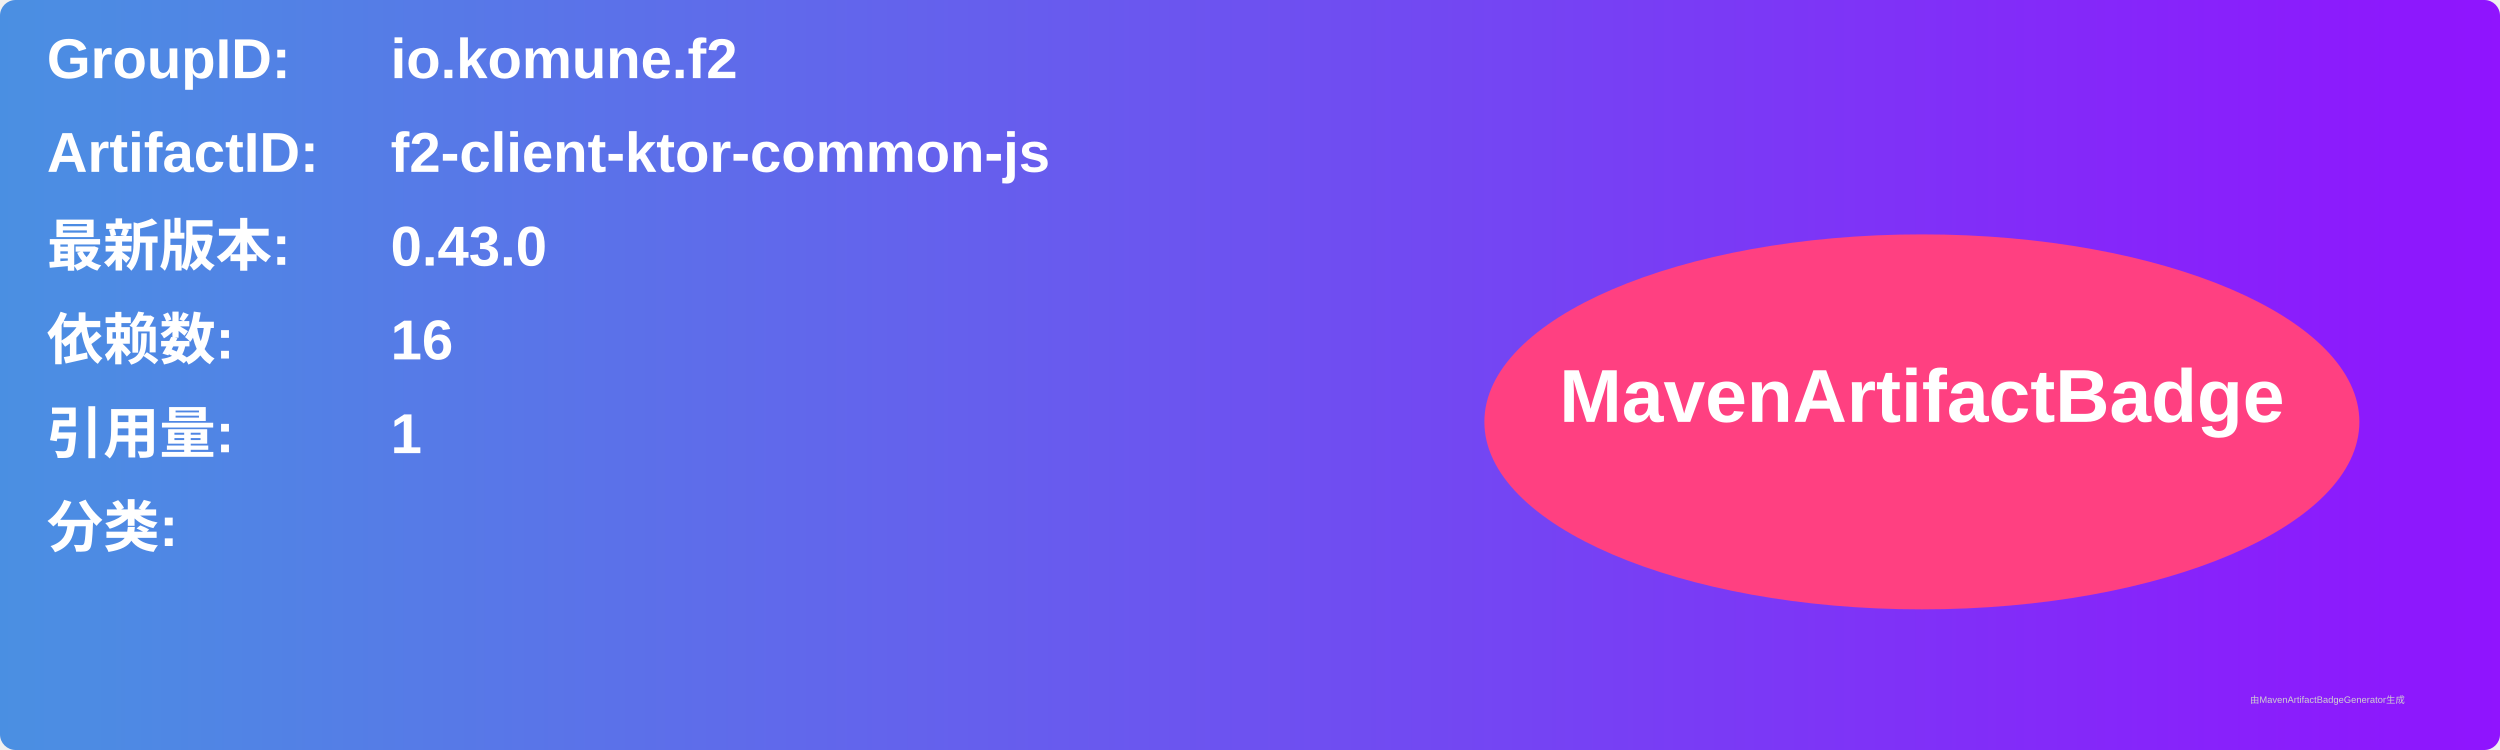
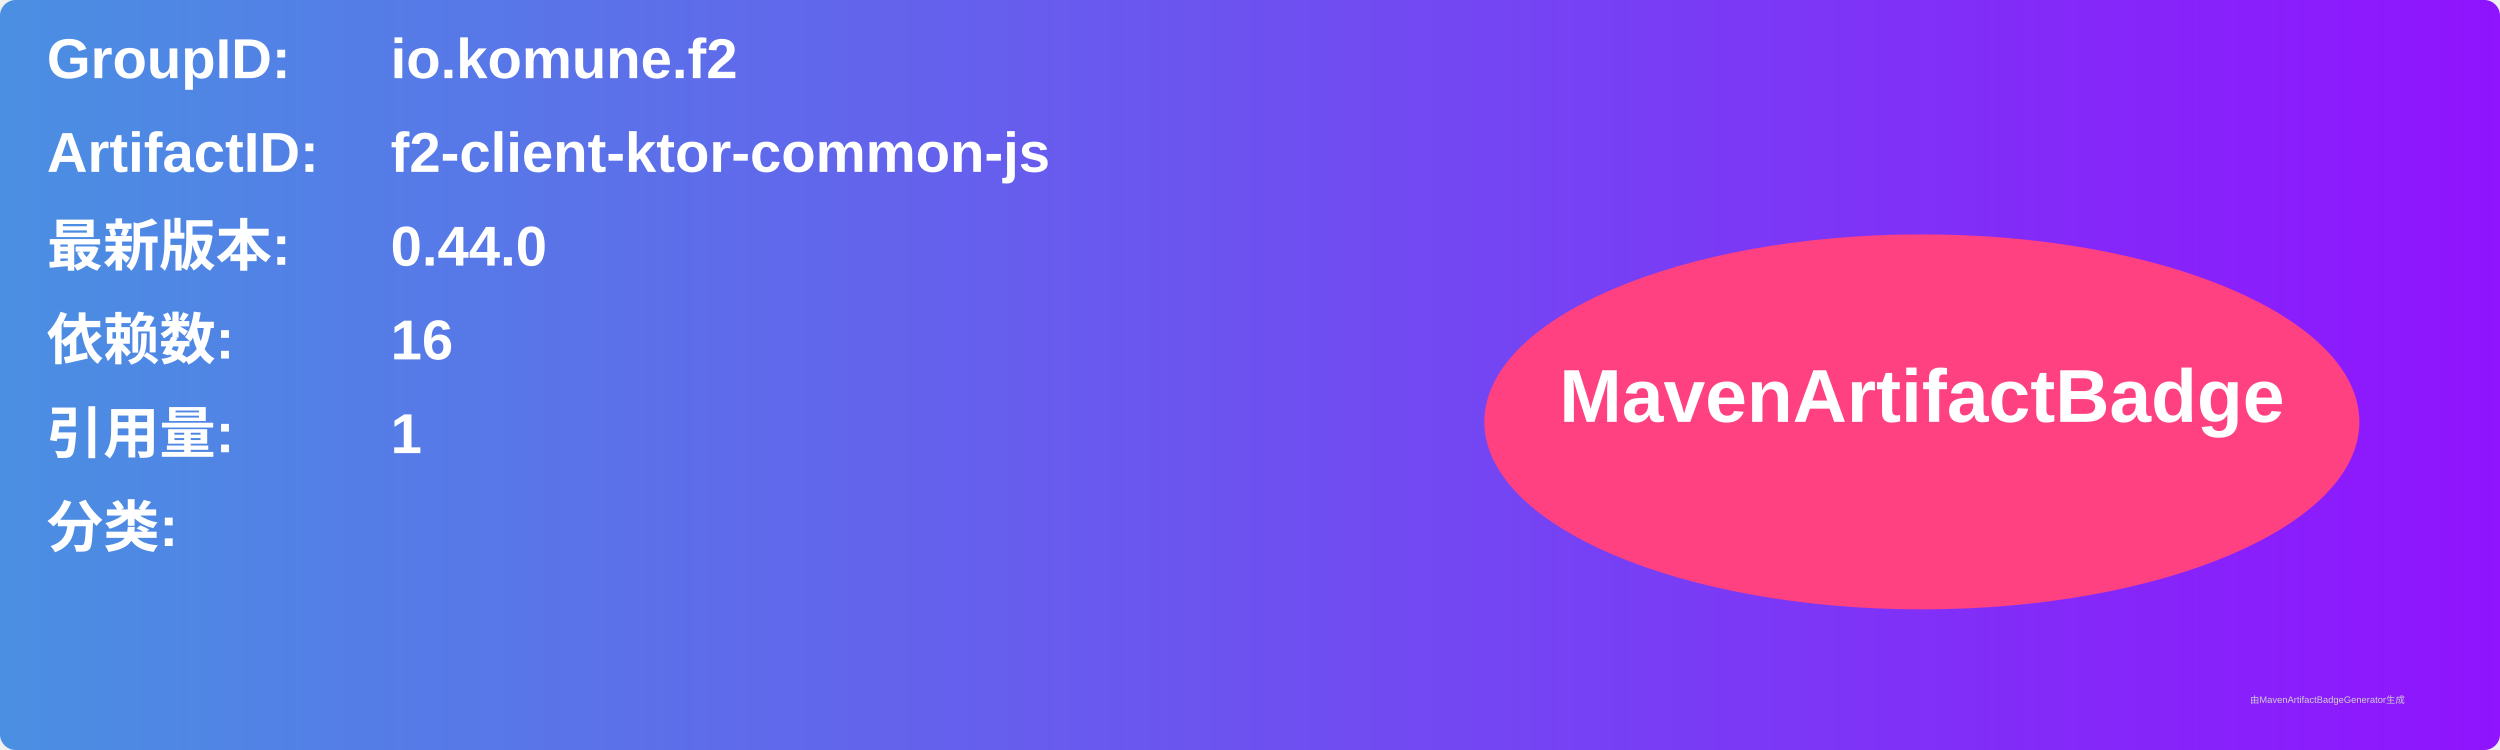
<svg xmlns="http://www.w3.org/2000/svg" width="800" height="240" viewBox="0 0 800 240">
  <linearGradient id="grad" x1="0%" y1="0%" x2="100%" y2="0%">
    <stop offset="0%" stop-color="#4a90e2" />
    <stop offset="100%" stop-color="#9013fe" />
  </linearGradient>
  <rect width="100%" height="100%" rx="5" ry="5" fill="url(#grad)" />
  <g transform="translate(15, 15)">
    <text x="0" y="10" font-family="Arial" font-size="18" fill="white" font-weight="bold" width="260">GroupID:</text>
    <text x="110" y="10" font-family="Arial" font-size="18" fill="white" font-weight="bold" width="460">io.komune.f2</text>
    <text x="0" y="40" font-family="Arial" font-size="18" fill="white" font-weight="bold" width="260">ArtifactID:</text>
    <text x="110" y="40" font-family="Arial" font-size="18" fill="white" font-weight="bold" width="460">f2-client-ktor-common-js</text>
    <text x="0" y="70" font-family="Arial" font-size="18" fill="white" font-weight="bold">最新版本:</text>
    <text x="110" y="70" font-family="Arial" font-size="18" fill="white" font-weight="bold">
-       <tspan font-weight="bold">0.43.0</tspan>
+       <tspan font-weight="bold">0.44.0</tspan>
    </text>
    <text x="0" y="100" font-family="Arial" font-size="18" fill="white" font-weight="bold">依赖数: </text>
    <text x="110" y="100" font-family="Arial" font-size="18" fill="white">
      <tspan font-weight="bold">16</tspan>
    </text>
    <text x="0" y="130" font-family="Arial" font-size="18" fill="white" font-weight="bold">引用量: </text>
    <text x="110" y="130" font-family="Arial" font-size="18" fill="white">
      <tspan font-weight="bold">1</tspan>
    </text>
    <text x="0" y="160" font-family="Arial" font-size="18" fill="white" font-weight="bold">分类:</text>
    <text x="10" y="190" font-family="Arial" font-size="10" fill="white">
      <tspan font-weight="bold" />
    </text>
    <ellipse cx="600" cy="120" rx="140" ry="60" fill="#ff4081" />
    <text x="600" y="120" text-anchor="middle" font-family="Arial" font-size="24" fill="white" font-weight="bold">MavenArtifactBadge</text>
  </g>
  <text x="720" y="225" font-family="Arial" font-size="3" fill="#d0d0d0">由MavenArtifactBadgeGenerator生成</text>
</svg>
